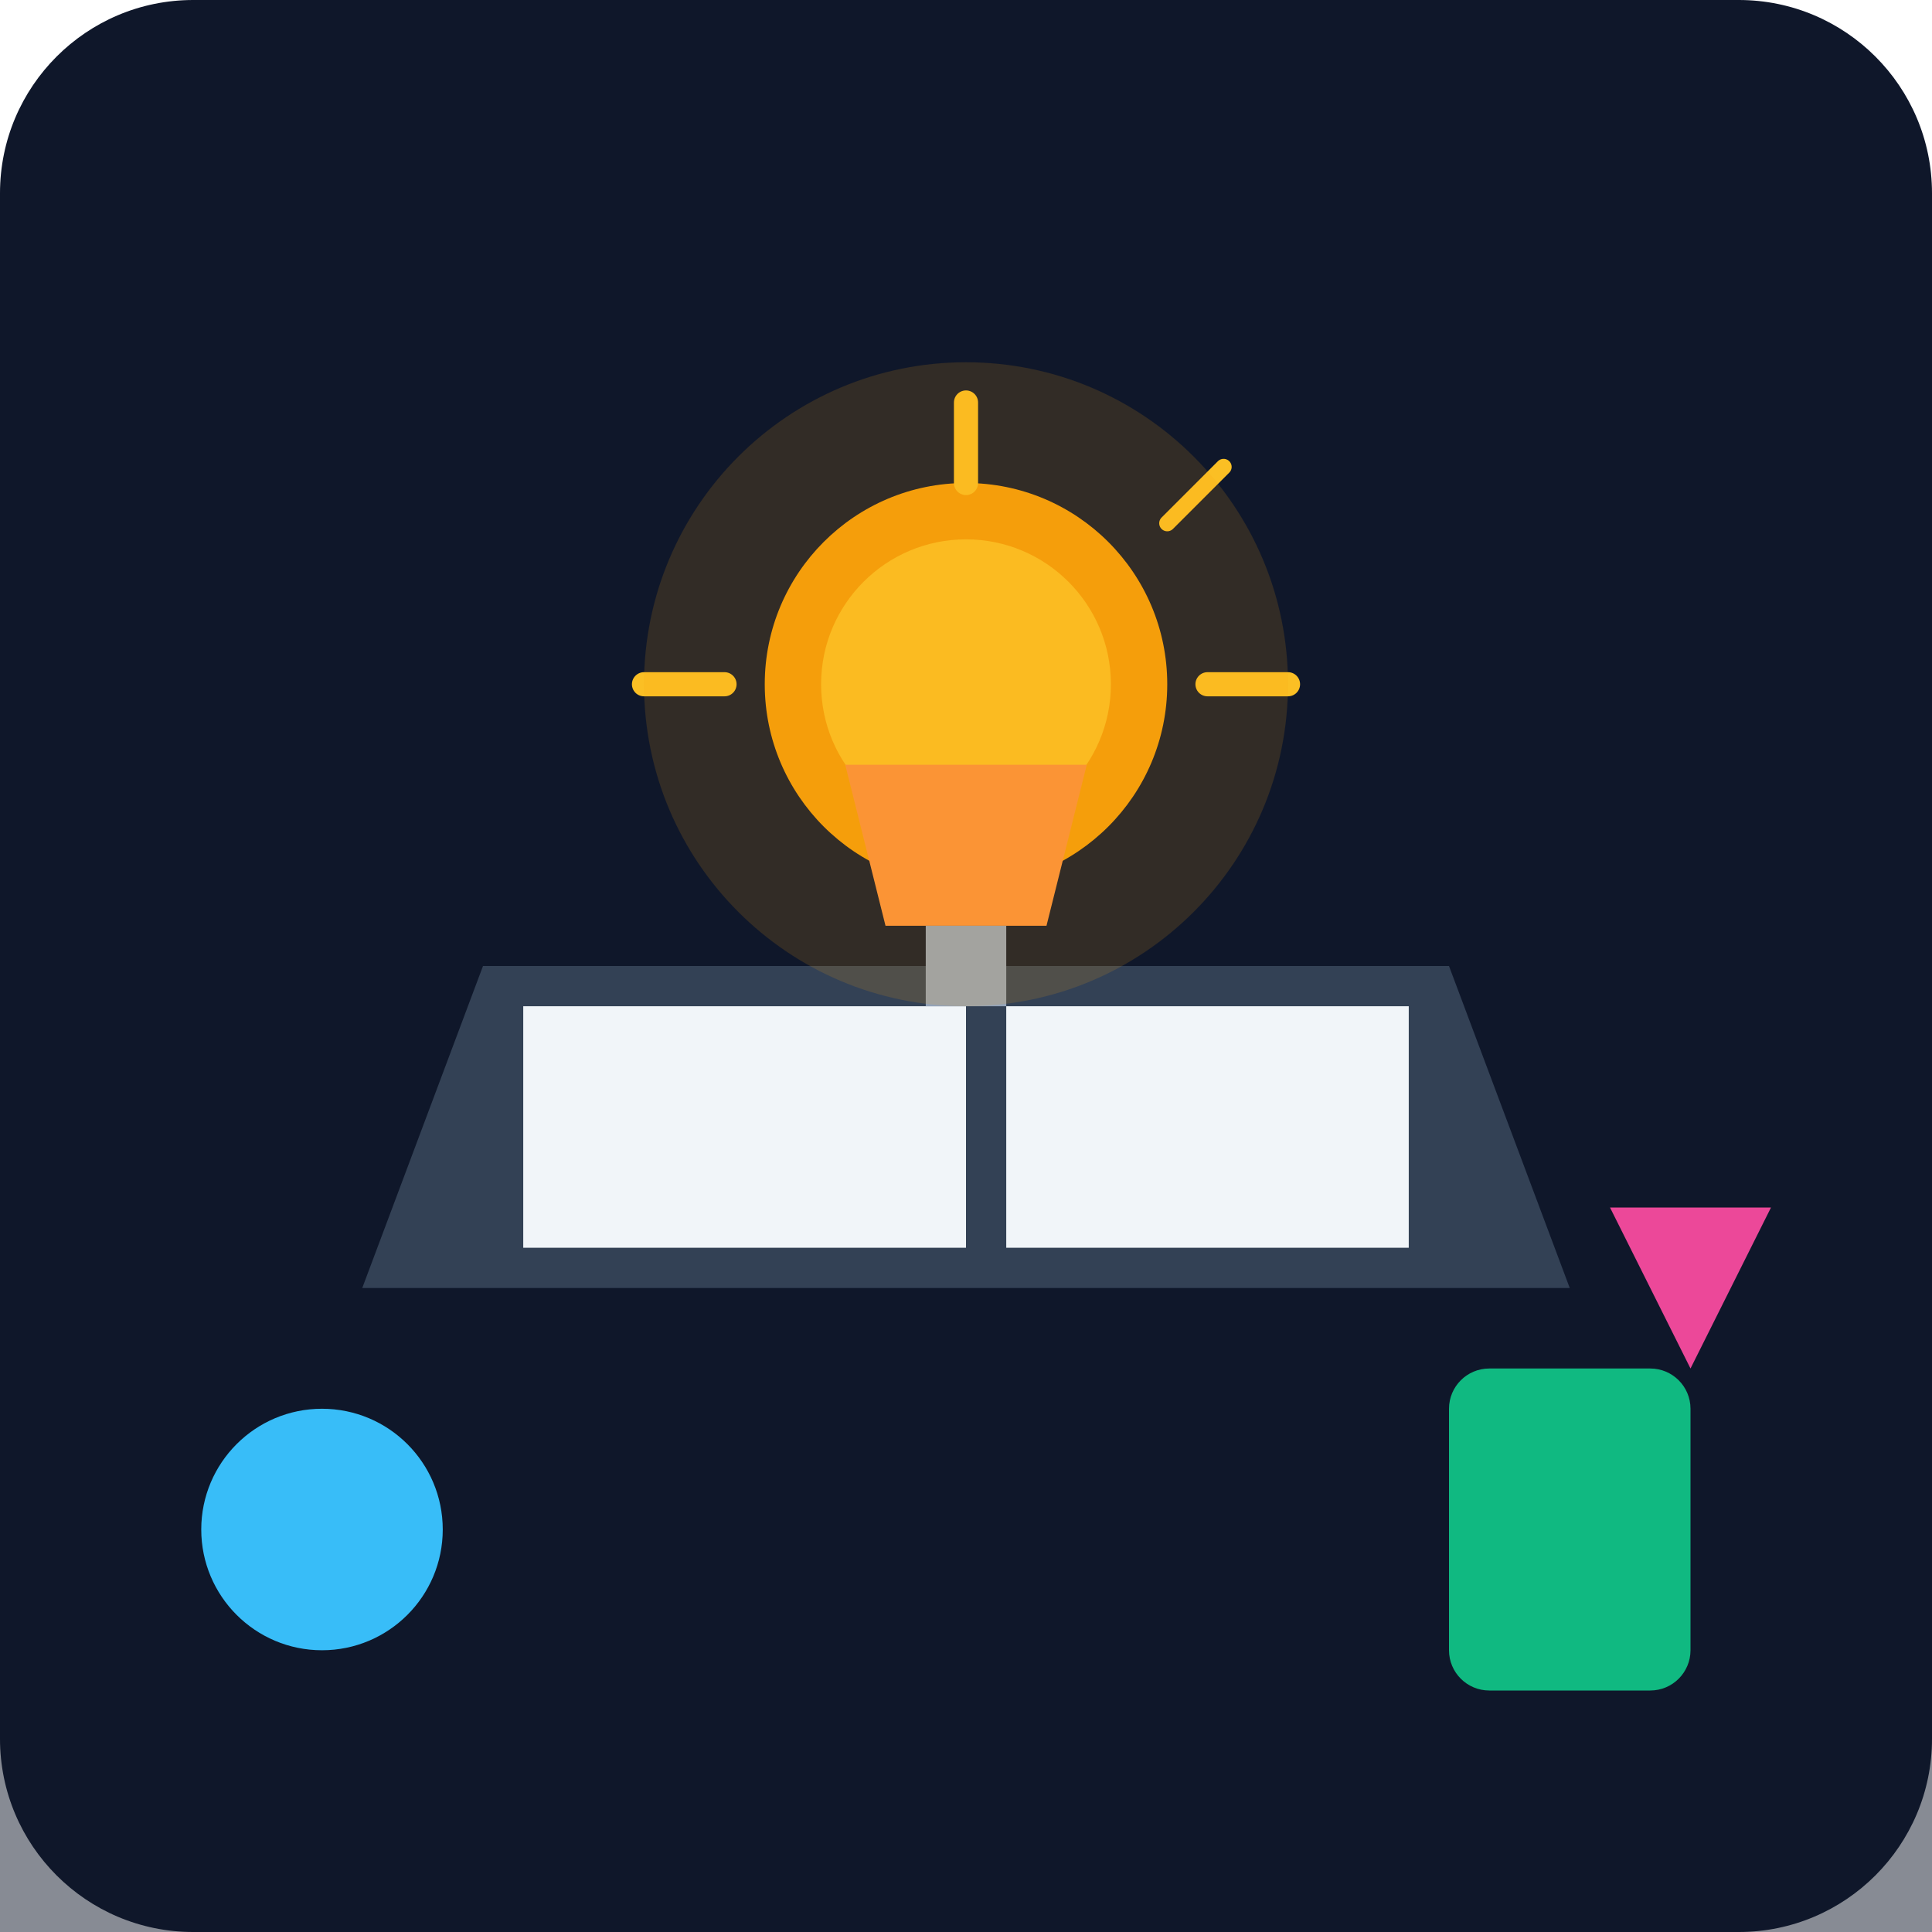
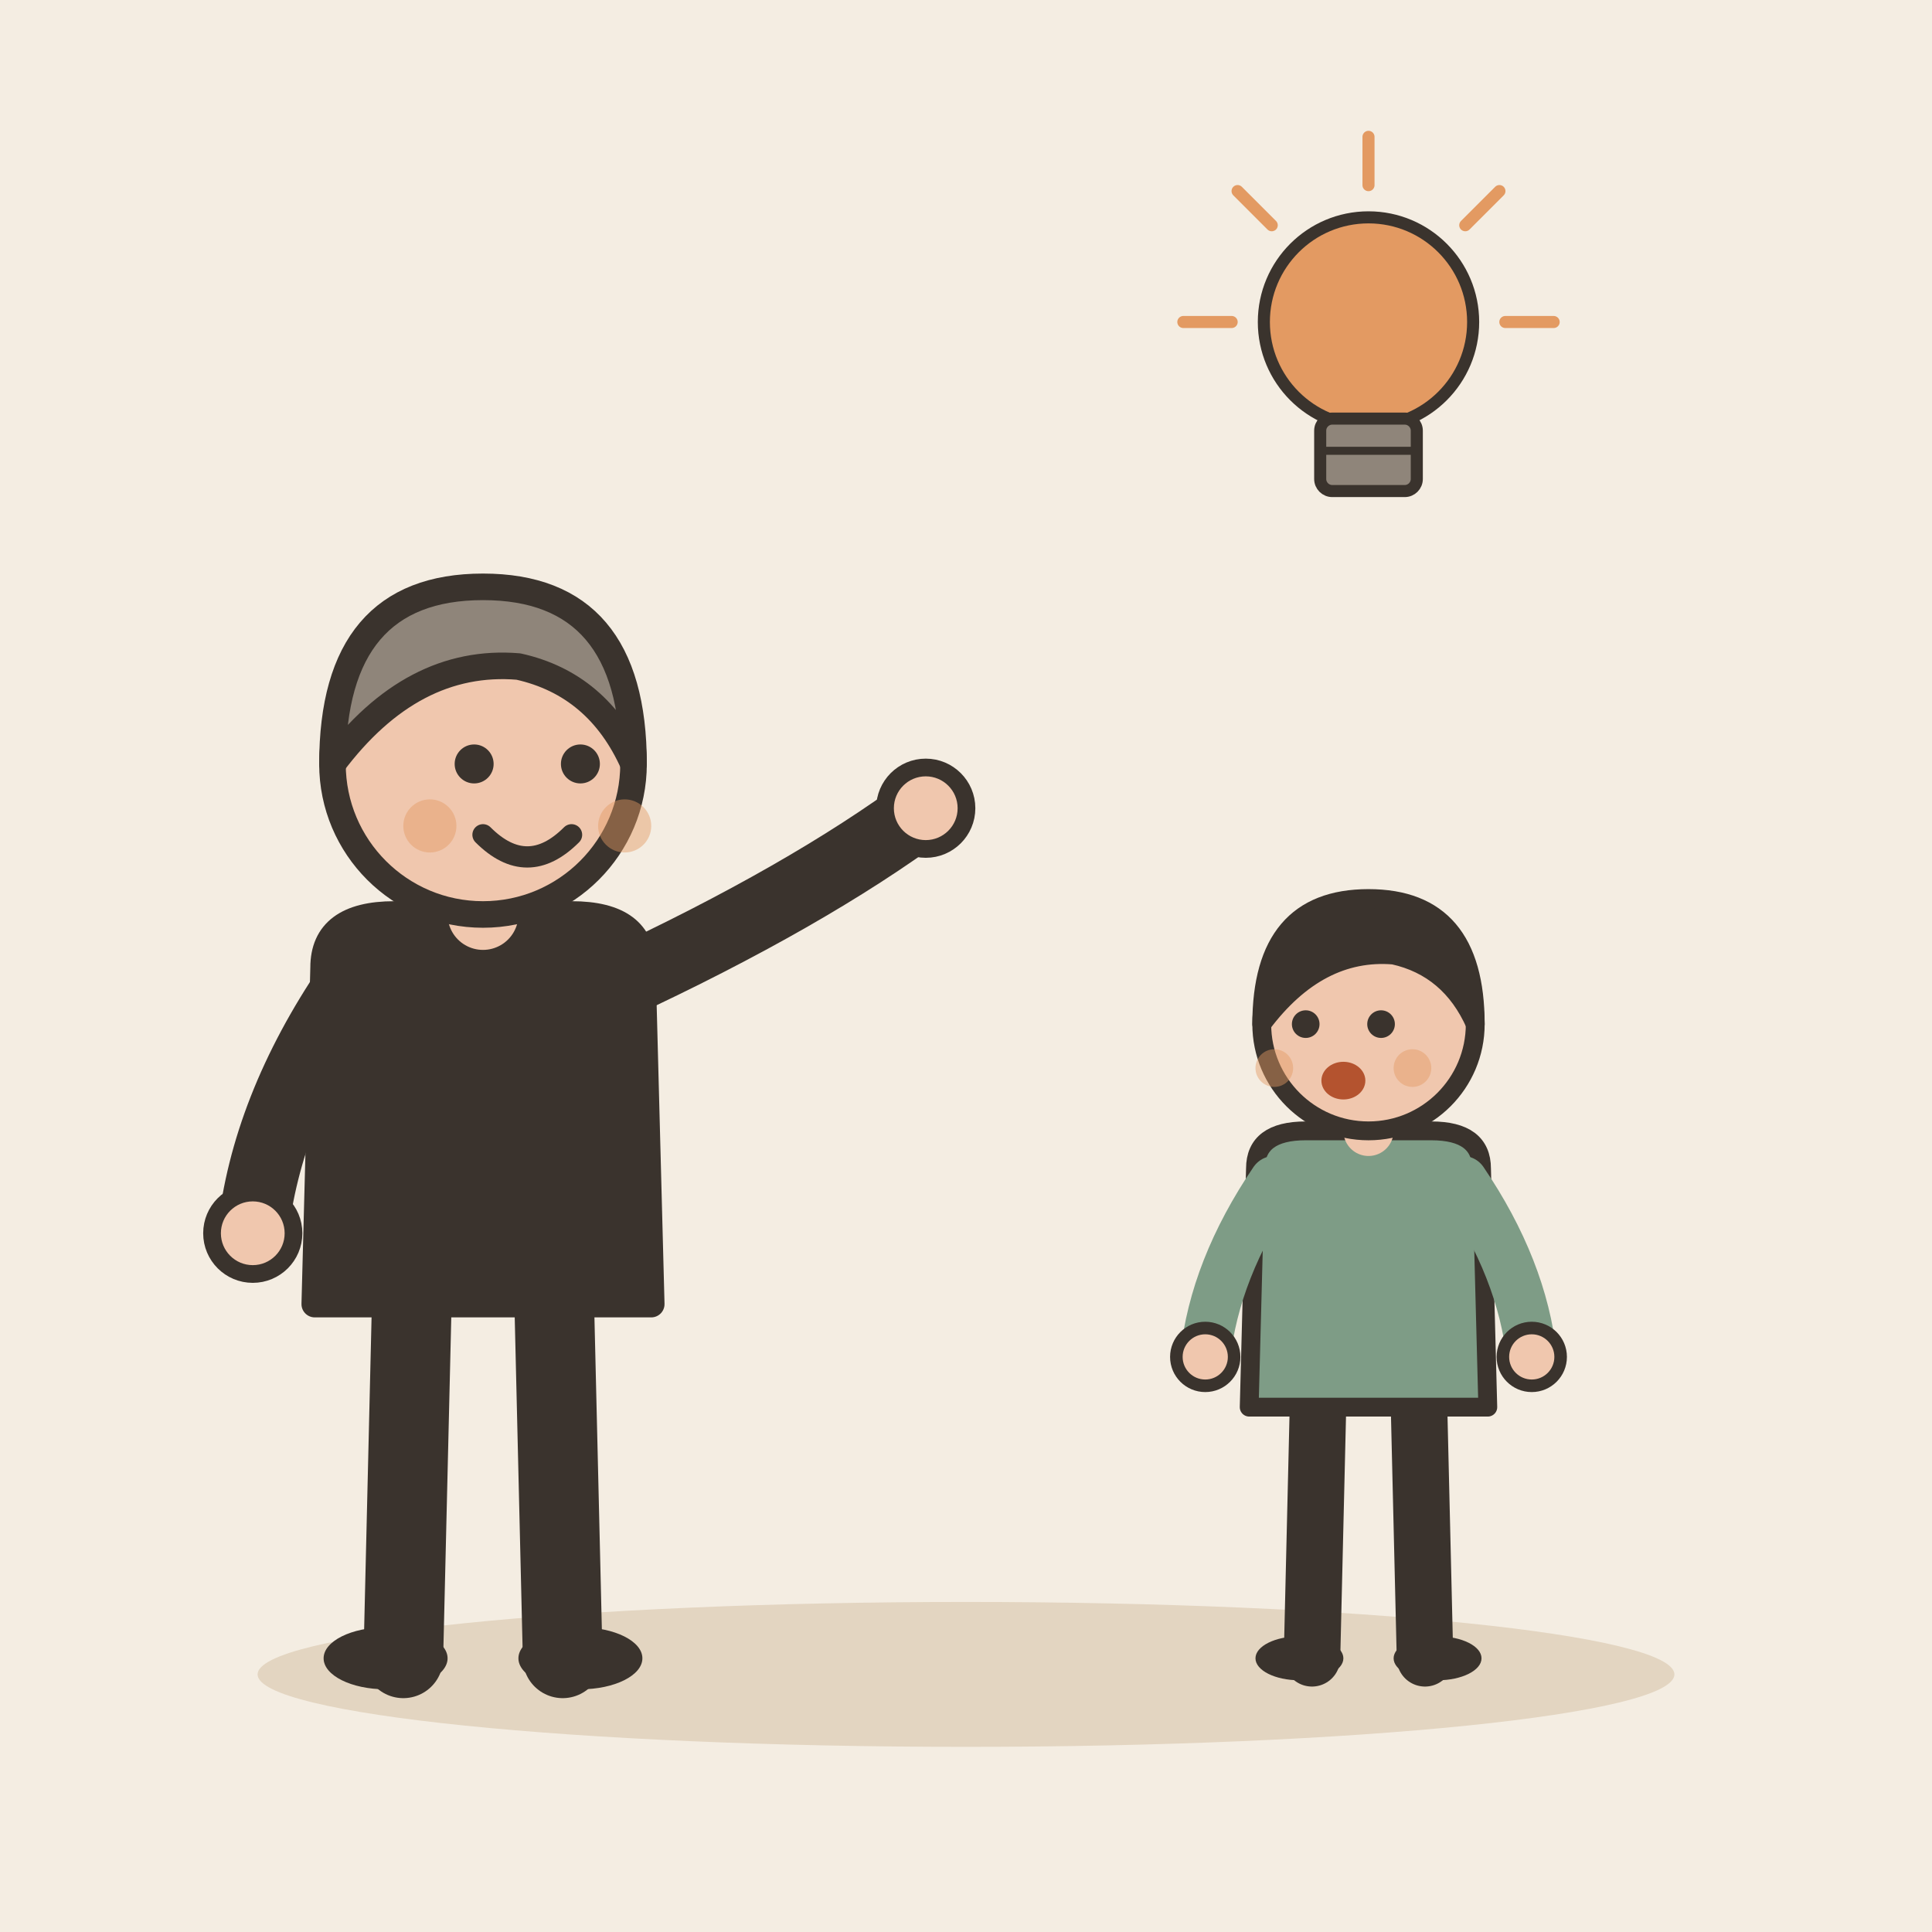
- <svg xmlns="http://www.w3.org/2000/svg" viewBox="0 0 240 240">
-   <defs>
-     <linearGradient id="bgGrad" x1="0" y1="0" x2="0" y2="240">
-       <stop offset="0%" stop-color="#0f172a" />
-       <stop offset="100%" stop-color="#1e293b" />
-     </linearGradient>
-   </defs>
-   <rect width="240" height="240" rx="24" fill="url(#bgGrad)" />
-   <path d="M0 180 L240 180 L240 240 L0 240 Z" fill="#0f172a" opacity="0.5" />
-   <path d="M60 120 L180 120 L195 160 L45 160 Z" fill="#334155" />
-   <path d="M65 125 L120 125 L120 155 L65 155 Z" fill="#f1f5f9" />
-   <path d="M125 125 L175 125 L175 155 L125 155 Z" fill="#f1f5f9" />
-   <circle cx="120" cy="85" r="25" fill="#f59e0b" />
-   <circle cx="120" cy="85" r="18" fill="#fbbf24" />
-   <path d="M105 95 L135 95 L130 115 L110 115 Z" fill="#fb923c" />
-   <path d="M115 115 L125 115 L125 125 L115 125 Z" fill="#94a3b8" />
-   <path d="M120 50 L120 60" stroke="#fbbf24" stroke-width="3" stroke-linecap="round" />
-   <path d="M150 85 L160 85" stroke="#fbbf24" stroke-width="3" stroke-linecap="round" />
-   <path d="M90 85 L80 85" stroke="#fbbf24" stroke-width="3" stroke-linecap="round" />
-   <path d="M145 65 L152 58" stroke="#fbbf24" stroke-width="2" stroke-linecap="round" />
-   <circle cx="40" cy="190" r="15" fill="#38bdf8" />
-   <rect x="180" y="170" width="30" height="40" rx="5" fill="#10b981" />
-   <path d="M200 150 L220 150 L210 170 Z" fill="#ec4899" />
-   <ellipse cx="120" cy="85" rx="40" ry="40" fill="#f59e0b" opacity="0.15" />
+ <svg xmlns="http://www.w3.org/2000/svg" viewBox="0 0 240 240" data-style="editorial">
+   <rect width="240" height="240" fill="#F4EDE2" />
+   <ellipse cx="120" cy="208" rx="88" ry="9" fill="#E3D5C1" />
+   <g transform="translate(60 206) scale(1.1 1.1)">
+     <path d="M-8 -42L-9 0" stroke="#3A332D" stroke-width="9" stroke-linecap="round" fill="none" />
+     <path d="M8 -42L9 0" stroke="#3A332D" stroke-width="9" stroke-linecap="round" fill="none" />
+     <ellipse cx="-11" cy="0" rx="7" ry="3.5" fill="#3A332D" />
+     <ellipse cx="11" cy="0" rx="7" ry="3.5" fill="#3A332D" />
+     <path d="M-18 -78Q-18 -84 -10 -84L10 -84Q18 -84 18 -78L19 -40L-19 -40Z" fill="#3A332D" stroke="#3A332D" stroke-width="3" stroke-linecap="round" stroke-linejoin="round" />
+     <path d="M-15 -76Q-24.5 -62 -26 -48" fill="none" stroke="#3A332D" stroke-width="8" stroke-linecap="round" stroke-linejoin="round" />
+     <circle cx="-26" cy="-48" r="4.6" fill="#F0C7AE" stroke="#3A332D" stroke-linecap="round" stroke-linejoin="round" stroke-width="2" />
+     <path d="M15 -76Q36.5 -86 50 -96" fill="none" stroke="#3A332D" stroke-width="8" stroke-linecap="round" stroke-linejoin="round" />
+     <circle cx="50" cy="-96" r="4.6" fill="#F0C7AE" stroke="#3A332D" stroke-linecap="round" stroke-linejoin="round" stroke-width="2" />
+     <path d="M0 -84L0 -88" stroke="#F0C7AE" stroke-width="8" stroke-linecap="round" fill="none" />
+     <circle cx="0" cy="-101" r="17" fill="#F0C7AE" stroke="#3A332D" stroke-width="3" stroke-linecap="round" stroke-linejoin="round" />
+     <path d="M-17 -101Q-17 -121 0 -121Q17 -121 17 -101Q13 -110 4 -112Q-8 -113 -17 -101Z" fill="#8F857A" stroke="#3A332D" stroke-width="3" stroke-linecap="round" stroke-linejoin="round" />
+     <circle cx="-1" cy="-101" r="2.2" fill="#3A332D" />
+     <circle cx="11" cy="-101" r="2.2" fill="#3A332D" />
+     <path d="M0 -93Q5 -88 10 -93" fill="none" stroke="#3A332D" stroke-width="2.4" stroke-linecap="round" stroke-linejoin="round" />
+     <circle cx="-6" cy="-94" r="3" fill="#E39A62" opacity="0.45" />
+     <circle cx="16" cy="-94" r="3" fill="#E39A62" opacity="0.45" />
+   </g>
+   <g transform="translate(170 206) scale(0.78 0.78)">
+     <path d="M-8 -42L-9 0" stroke="#3A332D" stroke-width="9" stroke-linecap="round" fill="none" />
+     <path d="M8 -42L9 0" stroke="#3A332D" stroke-width="9" stroke-linecap="round" fill="none" />
+     <ellipse cx="-11" cy="0" rx="7" ry="3.5" fill="#3A332D" />
+     <ellipse cx="11" cy="0" rx="7" ry="3.5" fill="#3A332D" />
+     <path d="M-18 -78Q-18 -84 -10 -84L10 -84Q18 -84 18 -78L19 -40L-19 -40Z" fill="#7E9C86" stroke="#3A332D" stroke-width="3" stroke-linecap="round" stroke-linejoin="round" />
+     <path d="M-15 -76Q-24.5 -62 -26 -48" fill="none" stroke="#7E9C86" stroke-width="8" stroke-linecap="round" stroke-linejoin="round" />
+     <circle cx="-26" cy="-48" r="4.6" fill="#F0C7AE" stroke="#3A332D" stroke-linecap="round" stroke-linejoin="round" stroke-width="2" />
+     <path d="M15 -76Q24.5 -62 26 -48" fill="none" stroke="#7E9C86" stroke-width="8" stroke-linecap="round" stroke-linejoin="round" />
+     <circle cx="26" cy="-48" r="4.6" fill="#F0C7AE" stroke="#3A332D" stroke-linecap="round" stroke-linejoin="round" stroke-width="2" />
+     <path d="M0 -84L0 -88" stroke="#F0C7AE" stroke-width="8" stroke-linecap="round" fill="none" />
+     <circle cx="0" cy="-101" r="17" fill="#F0C7AE" stroke="#3A332D" stroke-width="3" stroke-linecap="round" stroke-linejoin="round" />
+     <path d="M-17 -101Q-17 -121 0 -121Q17 -121 17 -101Q13 -110 4 -112Q-8 -113 -17 -101Z" fill="#3A332D" stroke="#3A332D" stroke-width="3" stroke-linecap="round" stroke-linejoin="round" />
+     <circle cx="-10" cy="-101" r="2.2" fill="#3A332D" />
+     <circle cx="2" cy="-101" r="2.2" fill="#3A332D" />
+     <ellipse cx="-4" cy="-92" rx="3.5" ry="3" fill="#B4532F" />
+     <circle cx="-15" cy="-94" r="3" fill="#E39A62" opacity="0.45" />
+     <circle cx="7" cy="-94" r="3" fill="#E39A62" opacity="0.45" />
+   </g>
+   <g transform="translate(170 50) scale(0.5 0.5)">
+     <circle cx="0" cy="-20" r="26" fill="#E39A62" stroke="#3A332D" stroke-width="3" stroke-linecap="round" stroke-linejoin="round" />
+     <rect x="-12" y="4" width="24" height="18" rx="3" fill="#8F857A" stroke="#3A332D" stroke-width="3" stroke-linecap="round" stroke-linejoin="round" />
+     <path d="M-12 12L12 12" stroke="#3A332D" stroke-width="2" stroke-linecap="round" fill="none" />
+     <path d="M-34 -20L-46 -20" stroke="#E39A62" stroke-width="3" stroke-linecap="round" fill="none" />
+     <path d="M-24.042 -44.042L-32.527 -52.527" stroke="#E39A62" stroke-width="3" stroke-linecap="round" fill="none" />
+     <path d="M2.0819e-15 -54L2.81669e-15 -66" stroke="#E39A62" stroke-width="3" stroke-linecap="round" fill="none" />
+     <path d="M24.042 -44.042L32.527 -52.527" stroke="#E39A62" stroke-width="3" stroke-linecap="round" fill="none" />
+     <path d="M34 -20L46 -20" stroke="#E39A62" stroke-width="3" stroke-linecap="round" fill="none" />
+   </g>
</svg>
